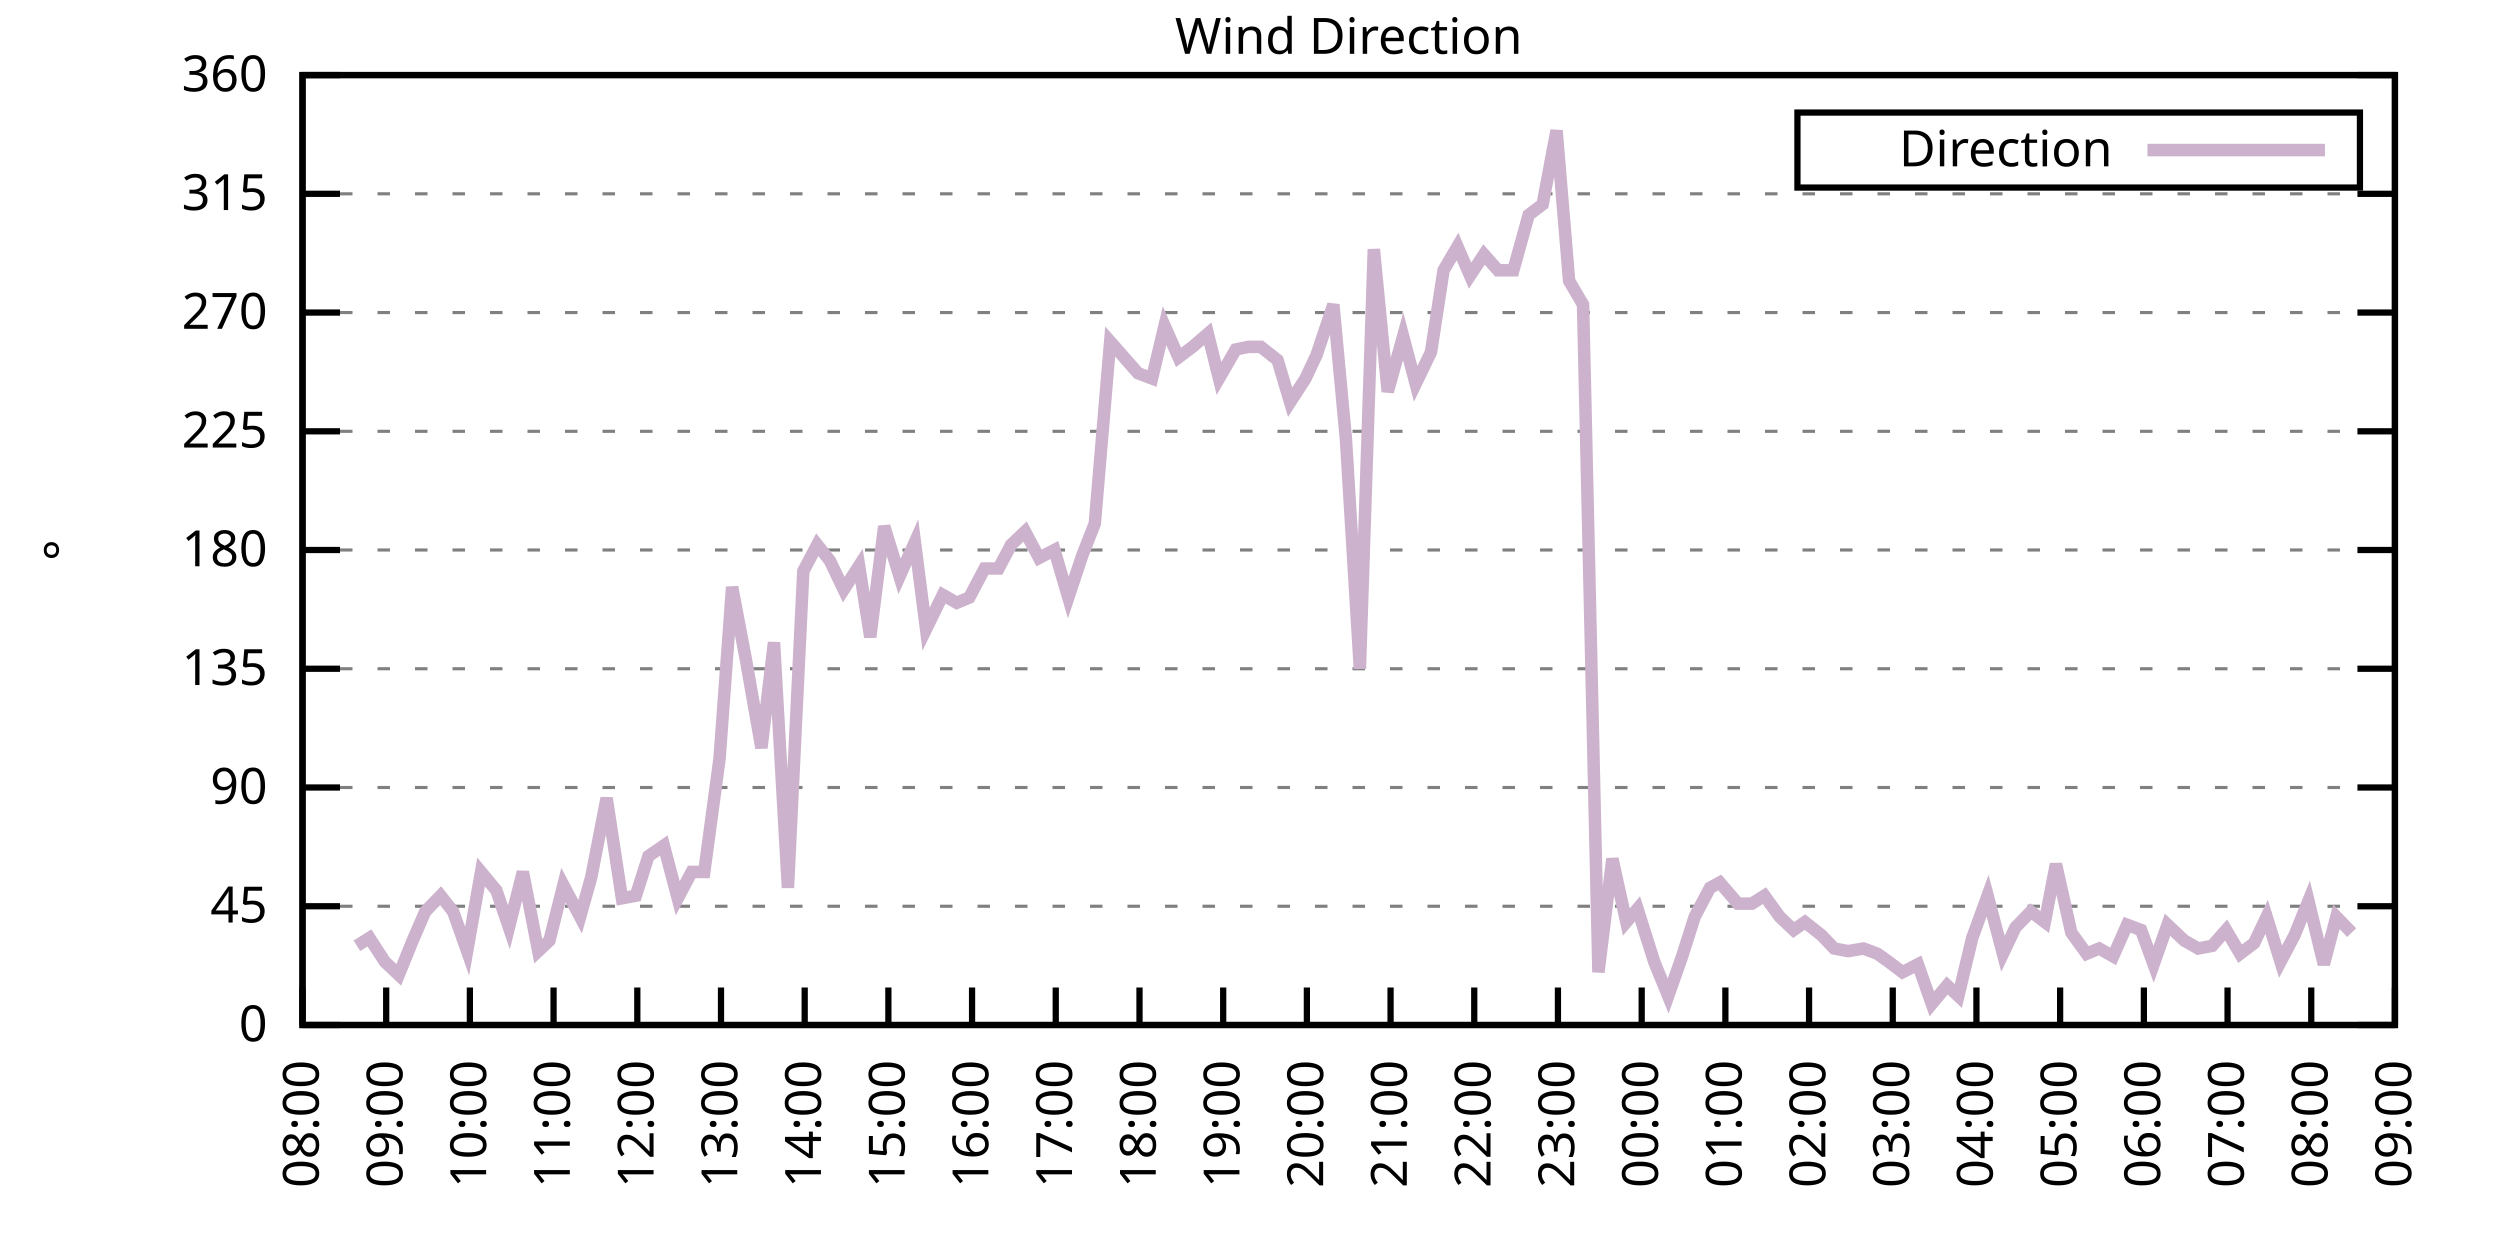
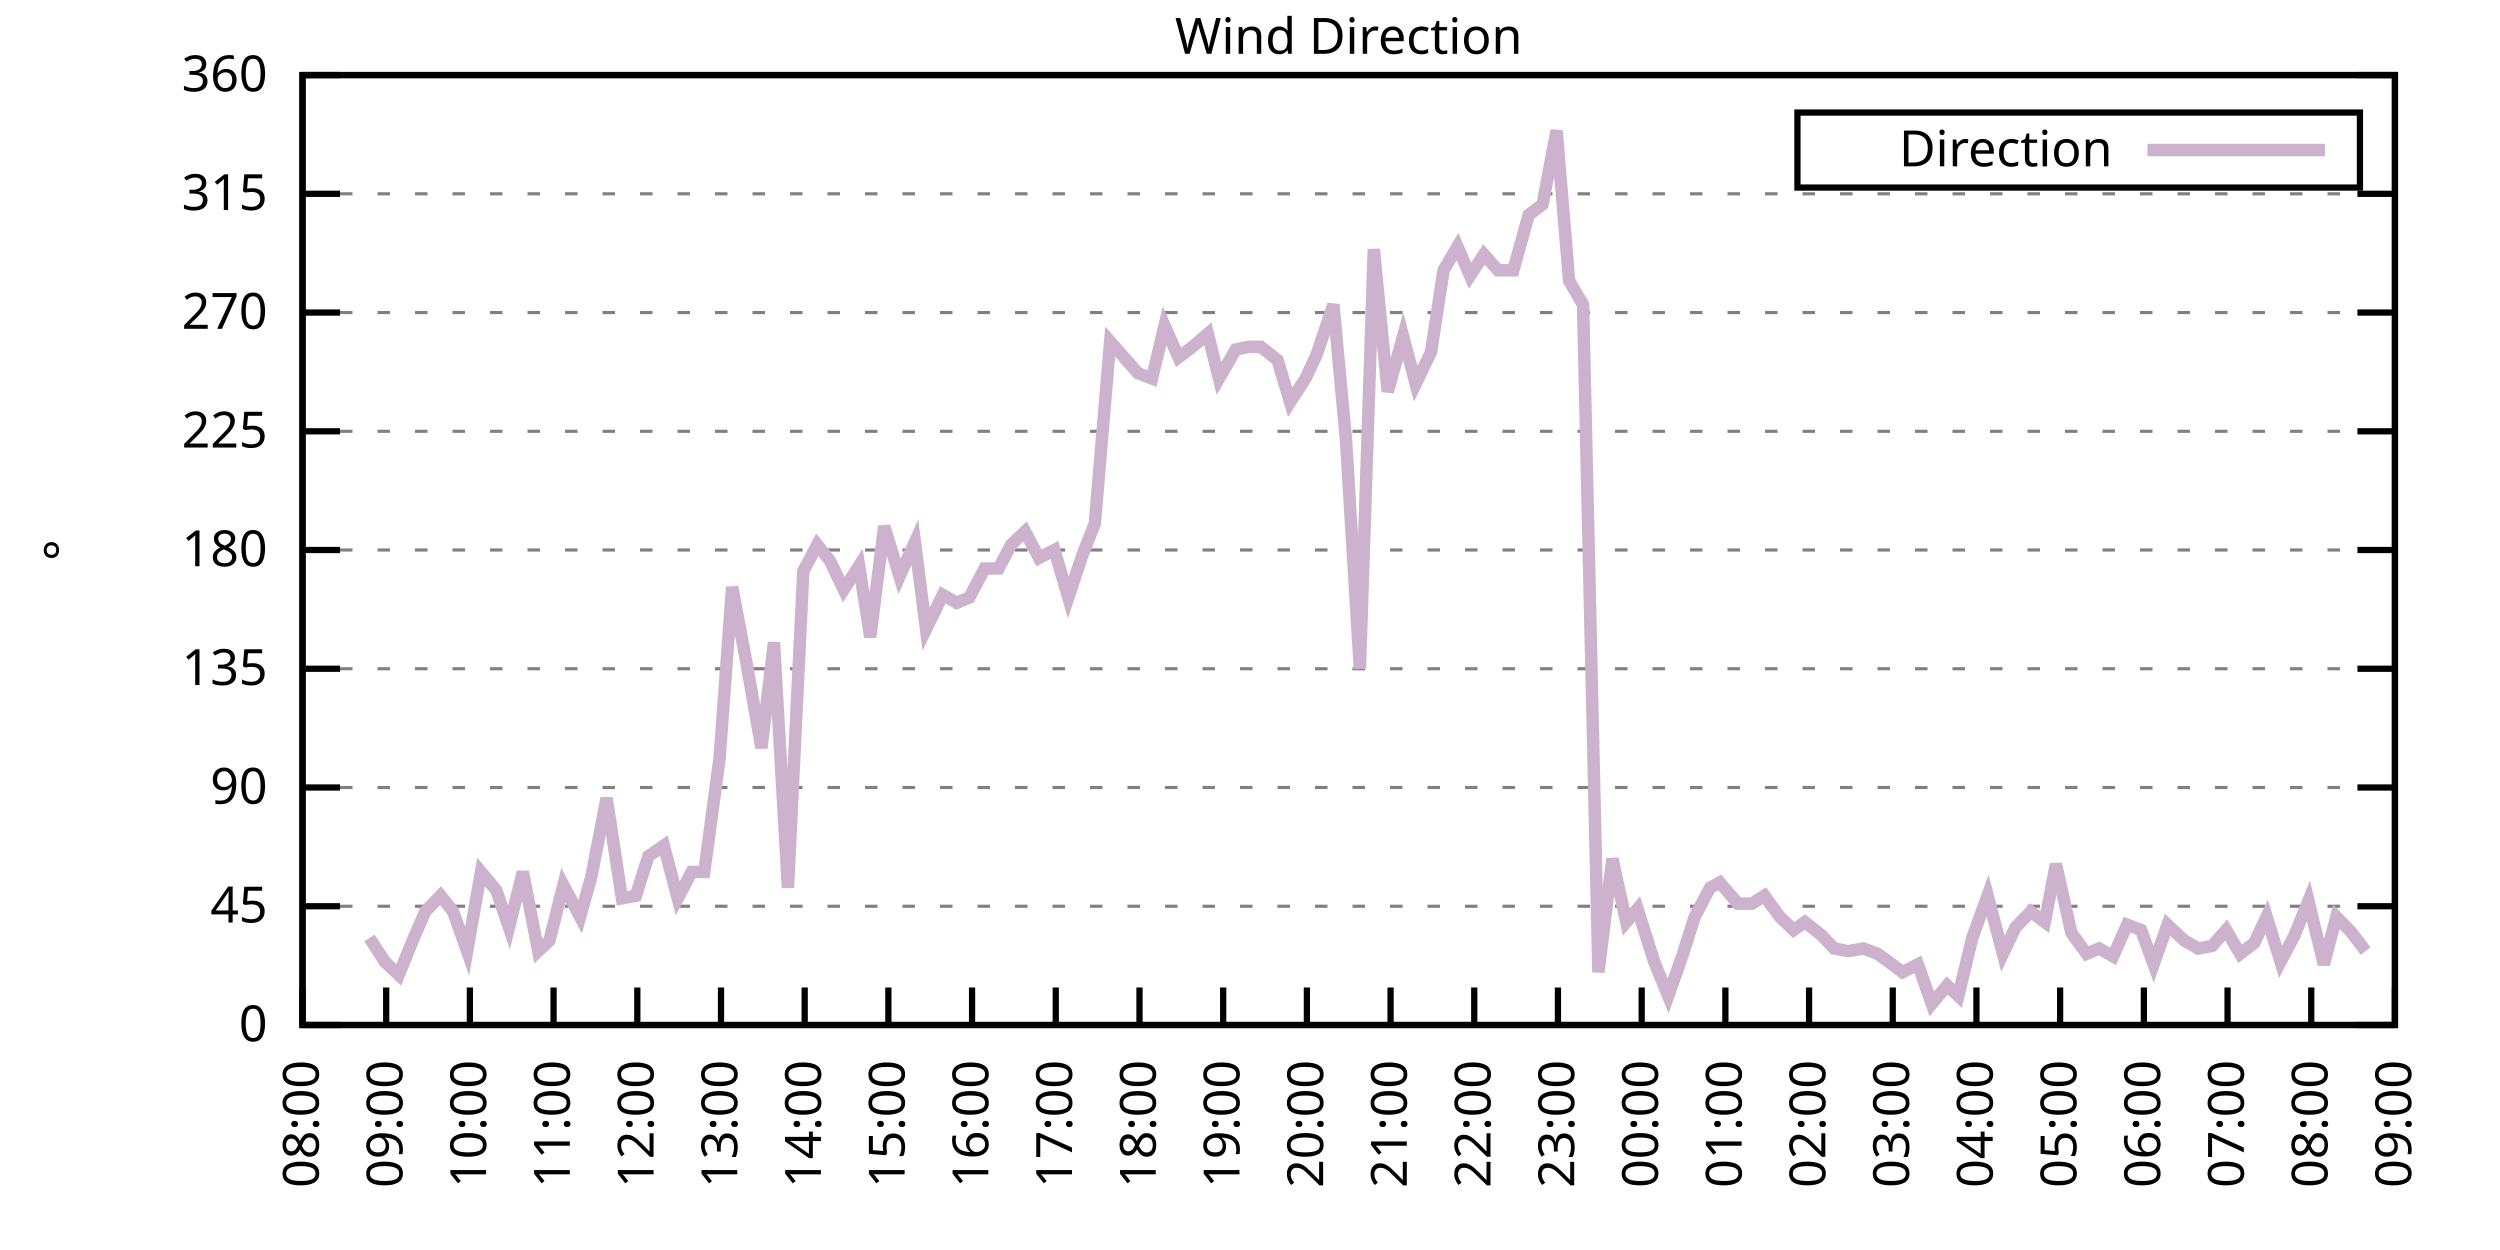
<svg xmlns="http://www.w3.org/2000/svg" xmlns:xlink="http://www.w3.org/1999/xlink" width="400" height="200" viewBox="0 0 400 200">
  <g id="gnuplot_canvas">
    <rect x="0" y="0" width="400" height="200" fill="none" />
    <defs>
      <circle id="gpDot" r="0.5" stroke-width="0.5" stroke="currentColor" />
      <path id="gpPt0" stroke-width="0.333" stroke="currentColor" d="M-1,0 h2 M0,-1 v2" />
      <path id="gpPt1" stroke-width="0.333" stroke="currentColor" d="M-1,-1 L1,1 M1,-1 L-1,1" />
      <path id="gpPt2" stroke-width="0.333" stroke="currentColor" d="M-1,0 L1,0 M0,-1 L0,1 M-1,-1 L1,1 M-1,1 L1,-1" />
      <rect id="gpPt3" stroke-width="0.333" stroke="currentColor" x="-1" y="-1" width="2" height="2" />
      <rect id="gpPt4" stroke-width="0.333" stroke="currentColor" fill="currentColor" x="-1" y="-1" width="2" height="2" />
      <circle id="gpPt5" stroke-width="0.333" stroke="currentColor" cx="0" cy="0" r="1" />
      <use xlink:href="#gpPt5" id="gpPt6" fill="currentColor" stroke="none" />
      <path id="gpPt7" stroke-width="0.333" stroke="currentColor" d="M0,-1.33 L-1.33,0.67 L1.33,0.67 z" />
      <use xlink:href="#gpPt7" id="gpPt8" fill="currentColor" stroke="none" />
      <use xlink:href="#gpPt7" id="gpPt9" stroke="currentColor" transform="rotate(180)" />
      <use xlink:href="#gpPt9" id="gpPt10" fill="currentColor" stroke="none" />
      <use xlink:href="#gpPt3" id="gpPt11" stroke="currentColor" transform="rotate(45)" />
      <use xlink:href="#gpPt11" id="gpPt12" fill="currentColor" stroke="none" />
      <path id="gpPt13" stroke-width="0.333" stroke="currentColor" d="M0,1.330 L1.265,0.411 L0.782,-1.067 L-0.782,-1.076 L-1.265,0.411 z" />
      <use xlink:href="#gpPt13" id="gpPt14" fill="currentColor" stroke="none" />
      <filter id="textbox" filterUnits="objectBoundingBox" x="0" y="0" height="1" width="1">
        <feFlood flood-color="white" flood-opacity="1" result="bgnd" />
        <feComposite in="SourceGraphic" in2="bgnd" operator="atop" />
      </filter>
      <filter id="greybox" filterUnits="objectBoundingBox" x="0" y="0" height="1" width="1">
        <feFlood flood-color="lightgrey" flood-opacity="1" result="grey" />
        <feComposite in="SourceGraphic" in2="grey" operator="atop" />
      </filter>
    </defs>
    <g fill="none" color="white" stroke="currentColor" stroke-width="1.00" stroke-linecap="butt" stroke-linejoin="miter">
</g>
    <g fill="none" color="black" stroke="currentColor" stroke-width="1.00" stroke-linecap="butt" stroke-linejoin="miter">
      <g stroke="none" shape-rendering="crispEdges">
        <polygon fill="rgb(255, 255, 255)" points="48.40,164.00 383.18,164.00 383.18,12.02 48.40,12.02 " />
      </g>
    </g>
    <g fill="none" color="black" stroke="currentColor" stroke-width="1.00" stroke-linecap="butt" stroke-linejoin="miter">
</g>
    <g fill="none" color="black" stroke="black" stroke-width="0.50" stroke-linecap="butt" stroke-linejoin="miter">
</g>
    <g fill="none" color="gray" stroke="currentColor" stroke-width="0.50" stroke-linecap="butt" stroke-linejoin="miter">
      <path stroke="gray" stroke-dasharray="2,4" class="gridline" d="M48.40,164.00 L383.19,164.00  " />
    </g>
    <g fill="none" color="gray" stroke="gray" stroke-width="1.00" stroke-linecap="butt" stroke-linejoin="miter">
</g>
    <g fill="none" color="black" stroke="currentColor" stroke-width="1.00" stroke-linecap="butt" stroke-linejoin="miter">
      <path stroke="black" d="M48.40,164.00 L54.40,164.00 M383.19,164.00 L377.19,164.00  " />
      <g transform="translate(42.80,166.60)" stroke="none" fill="black" font-family="Sans" font-size="8.00" text-anchor="end">
        <text>
          <tspan font-family="Sans"> 0</tspan>
        </text>
      </g>
    </g>
    <g fill="none" color="black" stroke="currentColor" stroke-width="1.00" stroke-linecap="butt" stroke-linejoin="miter">
</g>
    <g fill="none" color="black" stroke="black" stroke-width="0.50" stroke-linecap="butt" stroke-linejoin="miter">
</g>
    <g fill="none" color="gray" stroke="currentColor" stroke-width="0.50" stroke-linecap="butt" stroke-linejoin="miter">
      <path stroke="gray" stroke-dasharray="2,4" class="gridline" d="M48.40,145.00 L383.19,145.00  " />
    </g>
    <g fill="none" color="gray" stroke="gray" stroke-width="1.00" stroke-linecap="butt" stroke-linejoin="miter">
</g>
    <g fill="none" color="black" stroke="currentColor" stroke-width="1.00" stroke-linecap="butt" stroke-linejoin="miter">
      <path stroke="black" d="M48.40,145.00 L54.40,145.00 M383.19,145.00 L377.19,145.00  " />
      <g transform="translate(42.80,147.60)" stroke="none" fill="black" font-family="Sans" font-size="8.00" text-anchor="end">
        <text>
          <tspan font-family="Sans"> 45</tspan>
        </text>
      </g>
    </g>
    <g fill="none" color="black" stroke="currentColor" stroke-width="1.00" stroke-linecap="butt" stroke-linejoin="miter">
</g>
    <g fill="none" color="black" stroke="black" stroke-width="0.50" stroke-linecap="butt" stroke-linejoin="miter">
</g>
    <g fill="none" color="gray" stroke="currentColor" stroke-width="0.50" stroke-linecap="butt" stroke-linejoin="miter">
      <path stroke="gray" stroke-dasharray="2,4" class="gridline" d="M48.40,126.00 L383.19,126.00  " />
    </g>
    <g fill="none" color="gray" stroke="gray" stroke-width="1.00" stroke-linecap="butt" stroke-linejoin="miter">
</g>
    <g fill="none" color="black" stroke="currentColor" stroke-width="1.00" stroke-linecap="butt" stroke-linejoin="miter">
      <path stroke="black" d="M48.40,126.00 L54.40,126.00 M383.19,126.00 L377.19,126.00  " />
      <g transform="translate(42.80,128.60)" stroke="none" fill="black" font-family="Sans" font-size="8.00" text-anchor="end">
        <text>
          <tspan font-family="Sans"> 90</tspan>
        </text>
      </g>
    </g>
    <g fill="none" color="black" stroke="currentColor" stroke-width="1.00" stroke-linecap="butt" stroke-linejoin="miter">
</g>
    <g fill="none" color="black" stroke="black" stroke-width="0.50" stroke-linecap="butt" stroke-linejoin="miter">
</g>
    <g fill="none" color="gray" stroke="currentColor" stroke-width="0.50" stroke-linecap="butt" stroke-linejoin="miter">
      <path stroke="gray" stroke-dasharray="2,4" class="gridline" d="M48.40,107.00 L383.19,107.00  " />
    </g>
    <g fill="none" color="gray" stroke="gray" stroke-width="1.00" stroke-linecap="butt" stroke-linejoin="miter">
</g>
    <g fill="none" color="black" stroke="currentColor" stroke-width="1.00" stroke-linecap="butt" stroke-linejoin="miter">
      <path stroke="black" d="M48.40,107.00 L54.40,107.00 M383.19,107.00 L377.19,107.00  " />
      <g transform="translate(42.80,109.60)" stroke="none" fill="black" font-family="Sans" font-size="8.00" text-anchor="end">
        <text>
          <tspan font-family="Sans"> 135</tspan>
        </text>
      </g>
    </g>
    <g fill="none" color="black" stroke="currentColor" stroke-width="1.00" stroke-linecap="butt" stroke-linejoin="miter">
</g>
    <g fill="none" color="black" stroke="black" stroke-width="0.50" stroke-linecap="butt" stroke-linejoin="miter">
</g>
    <g fill="none" color="gray" stroke="currentColor" stroke-width="0.50" stroke-linecap="butt" stroke-linejoin="miter">
      <path stroke="gray" stroke-dasharray="2,4" class="gridline" d="M48.40,88.00 L383.19,88.00  " />
    </g>
    <g fill="none" color="gray" stroke="gray" stroke-width="1.00" stroke-linecap="butt" stroke-linejoin="miter">
</g>
    <g fill="none" color="black" stroke="currentColor" stroke-width="1.00" stroke-linecap="butt" stroke-linejoin="miter">
      <path stroke="black" d="M48.40,88.00 L54.40,88.00 M383.19,88.00 L377.19,88.00  " />
      <g transform="translate(42.80,90.60)" stroke="none" fill="black" font-family="Sans" font-size="8.00" text-anchor="end">
        <text>
          <tspan font-family="Sans"> 180</tspan>
        </text>
      </g>
    </g>
    <g fill="none" color="black" stroke="currentColor" stroke-width="1.00" stroke-linecap="butt" stroke-linejoin="miter">
</g>
    <g fill="none" color="black" stroke="black" stroke-width="0.50" stroke-linecap="butt" stroke-linejoin="miter">
</g>
    <g fill="none" color="gray" stroke="currentColor" stroke-width="0.50" stroke-linecap="butt" stroke-linejoin="miter">
      <path stroke="gray" stroke-dasharray="2,4" class="gridline" d="M48.40,69.01 L383.19,69.01  " />
    </g>
    <g fill="none" color="gray" stroke="gray" stroke-width="1.00" stroke-linecap="butt" stroke-linejoin="miter">
</g>
    <g fill="none" color="black" stroke="currentColor" stroke-width="1.00" stroke-linecap="butt" stroke-linejoin="miter">
      <path stroke="black" d="M48.40,69.01 L54.40,69.01 M383.19,69.01 L377.19,69.01  " />
      <g transform="translate(42.80,71.61)" stroke="none" fill="black" font-family="Sans" font-size="8.00" text-anchor="end">
        <text>
          <tspan font-family="Sans"> 225</tspan>
        </text>
      </g>
    </g>
    <g fill="none" color="black" stroke="currentColor" stroke-width="1.00" stroke-linecap="butt" stroke-linejoin="miter">
</g>
    <g fill="none" color="black" stroke="black" stroke-width="0.50" stroke-linecap="butt" stroke-linejoin="miter">
</g>
    <g fill="none" color="gray" stroke="currentColor" stroke-width="0.50" stroke-linecap="butt" stroke-linejoin="miter">
      <path stroke="gray" stroke-dasharray="2,4" class="gridline" d="M48.40,50.01 L383.19,50.01  " />
    </g>
    <g fill="none" color="gray" stroke="gray" stroke-width="1.00" stroke-linecap="butt" stroke-linejoin="miter">
</g>
    <g fill="none" color="black" stroke="currentColor" stroke-width="1.00" stroke-linecap="butt" stroke-linejoin="miter">
      <path stroke="black" d="M48.40,50.01 L54.40,50.01 M383.19,50.01 L377.19,50.01  " />
      <g transform="translate(42.80,52.61)" stroke="none" fill="black" font-family="Sans" font-size="8.00" text-anchor="end">
        <text>
          <tspan font-family="Sans"> 270</tspan>
        </text>
      </g>
    </g>
    <g fill="none" color="black" stroke="currentColor" stroke-width="1.00" stroke-linecap="butt" stroke-linejoin="miter">
</g>
    <g fill="none" color="black" stroke="black" stroke-width="0.50" stroke-linecap="butt" stroke-linejoin="miter">
</g>
    <g fill="none" color="gray" stroke="currentColor" stroke-width="0.50" stroke-linecap="butt" stroke-linejoin="miter">
      <path stroke="gray" stroke-dasharray="2,4" class="gridline" d="M48.40,31.01 L383.19,31.01  " />
    </g>
    <g fill="none" color="gray" stroke="gray" stroke-width="1.00" stroke-linecap="butt" stroke-linejoin="miter">
</g>
    <g fill="none" color="black" stroke="currentColor" stroke-width="1.00" stroke-linecap="butt" stroke-linejoin="miter">
      <path stroke="black" d="M48.40,31.01 L54.40,31.01 M383.19,31.01 L377.19,31.01  " />
      <g transform="translate(42.80,33.61)" stroke="none" fill="black" font-family="Sans" font-size="8.00" text-anchor="end">
        <text>
          <tspan font-family="Sans"> 315</tspan>
        </text>
      </g>
    </g>
    <g fill="none" color="black" stroke="currentColor" stroke-width="1.00" stroke-linecap="butt" stroke-linejoin="miter">
</g>
    <g fill="none" color="black" stroke="black" stroke-width="0.50" stroke-linecap="butt" stroke-linejoin="miter">
</g>
    <g fill="none" color="gray" stroke="currentColor" stroke-width="0.50" stroke-linecap="butt" stroke-linejoin="miter">
      <path stroke="gray" stroke-dasharray="2,4" class="gridline" d="M48.40,12.01 L383.19,12.01  " />
    </g>
    <g fill="none" color="gray" stroke="gray" stroke-width="1.00" stroke-linecap="butt" stroke-linejoin="miter">
</g>
    <g fill="none" color="black" stroke="currentColor" stroke-width="1.00" stroke-linecap="butt" stroke-linejoin="miter">
      <path stroke="black" d="M48.40,12.01 L54.40,12.01 M383.19,12.01 L377.19,12.01  " />
      <g transform="translate(42.80,14.61)" stroke="none" fill="black" font-family="Sans" font-size="8.00" text-anchor="end">
        <text>
          <tspan font-family="Sans"> 360</tspan>
        </text>
      </g>
    </g>
    <g fill="none" color="black" stroke="currentColor" stroke-width="1.00" stroke-linecap="butt" stroke-linejoin="miter">
      <path stroke="black" d="M48.40,164.00 L48.40,158.00  " />
      <g transform="translate(51.00,169.60) rotate(270.00)" stroke="none" fill="black" font-family="Sans" font-size="8.00" text-anchor="end">
        <text>
          <tspan font-family="Sans">08:00</tspan>
        </text>
      </g>
    </g>
    <g fill="none" color="black" stroke="currentColor" stroke-width="1.00" stroke-linecap="butt" stroke-linejoin="miter">
      <path stroke="black" d="M61.79,164.00 L61.79,158.00  " />
      <g transform="translate(64.39,169.60) rotate(270.00)" stroke="none" fill="black" font-family="Sans" font-size="8.00" text-anchor="end">
        <text>
          <tspan font-family="Sans">09:00</tspan>
        </text>
      </g>
    </g>
    <g fill="none" color="black" stroke="currentColor" stroke-width="1.00" stroke-linecap="butt" stroke-linejoin="miter">
      <path stroke="black" d="M75.18,164.00 L75.18,158.00  " />
      <g transform="translate(77.78,169.60) rotate(270.00)" stroke="none" fill="black" font-family="Sans" font-size="8.00" text-anchor="end">
        <text>
          <tspan font-family="Sans">10:00</tspan>
        </text>
      </g>
    </g>
    <g fill="none" color="black" stroke="currentColor" stroke-width="1.00" stroke-linecap="butt" stroke-linejoin="miter">
      <path stroke="black" d="M88.57,164.00 L88.57,158.00  " />
      <g transform="translate(91.17,169.60) rotate(270.00)" stroke="none" fill="black" font-family="Sans" font-size="8.00" text-anchor="end">
        <text>
          <tspan font-family="Sans">11:00</tspan>
        </text>
      </g>
    </g>
    <g fill="none" color="black" stroke="currentColor" stroke-width="1.00" stroke-linecap="butt" stroke-linejoin="miter">
      <path stroke="black" d="M101.97,164.00 L101.97,158.00  " />
      <g transform="translate(104.57,169.60) rotate(270.00)" stroke="none" fill="black" font-family="Sans" font-size="8.00" text-anchor="end">
        <text>
          <tspan font-family="Sans">12:00</tspan>
        </text>
      </g>
    </g>
    <g fill="none" color="black" stroke="currentColor" stroke-width="1.00" stroke-linecap="butt" stroke-linejoin="miter">
      <path stroke="black" d="M115.36,164.00 L115.36,158.00  " />
      <g transform="translate(117.96,169.60) rotate(270.00)" stroke="none" fill="black" font-family="Sans" font-size="8.00" text-anchor="end">
        <text>
          <tspan font-family="Sans">13:00</tspan>
        </text>
      </g>
    </g>
    <g fill="none" color="black" stroke="currentColor" stroke-width="1.00" stroke-linecap="butt" stroke-linejoin="miter">
      <path stroke="black" d="M128.75,164.00 L128.75,158.00  " />
      <g transform="translate(131.35,169.60) rotate(270.00)" stroke="none" fill="black" font-family="Sans" font-size="8.00" text-anchor="end">
        <text>
          <tspan font-family="Sans">14:00</tspan>
        </text>
      </g>
    </g>
    <g fill="none" color="black" stroke="currentColor" stroke-width="1.00" stroke-linecap="butt" stroke-linejoin="miter">
      <path stroke="black" d="M142.14,164.00 L142.14,158.00  " />
      <g transform="translate(144.74,169.60) rotate(270.00)" stroke="none" fill="black" font-family="Sans" font-size="8.00" text-anchor="end">
        <text>
          <tspan font-family="Sans">15:00</tspan>
        </text>
      </g>
    </g>
    <g fill="none" color="black" stroke="currentColor" stroke-width="1.00" stroke-linecap="butt" stroke-linejoin="miter">
      <path stroke="black" d="M155.53,164.00 L155.53,158.00  " />
      <g transform="translate(158.13,169.60) rotate(270.00)" stroke="none" fill="black" font-family="Sans" font-size="8.00" text-anchor="end">
        <text>
          <tspan font-family="Sans">16:00</tspan>
        </text>
      </g>
    </g>
    <g fill="none" color="black" stroke="currentColor" stroke-width="1.00" stroke-linecap="butt" stroke-linejoin="miter">
      <path stroke="black" d="M168.92,164.00 L168.92,158.00  " />
      <g transform="translate(171.52,169.60) rotate(270.00)" stroke="none" fill="black" font-family="Sans" font-size="8.00" text-anchor="end">
        <text>
          <tspan font-family="Sans">17:00</tspan>
        </text>
      </g>
    </g>
    <g fill="none" color="black" stroke="currentColor" stroke-width="1.00" stroke-linecap="butt" stroke-linejoin="miter">
      <path stroke="black" d="M182.32,164.00 L182.32,158.00  " />
      <g transform="translate(184.92,169.60) rotate(270.00)" stroke="none" fill="black" font-family="Sans" font-size="8.00" text-anchor="end">
        <text>
          <tspan font-family="Sans">18:00</tspan>
        </text>
      </g>
    </g>
    <g fill="none" color="black" stroke="currentColor" stroke-width="1.00" stroke-linecap="butt" stroke-linejoin="miter">
      <path stroke="black" d="M195.71,164.00 L195.71,158.00  " />
      <g transform="translate(198.31,169.60) rotate(270.00)" stroke="none" fill="black" font-family="Sans" font-size="8.00" text-anchor="end">
        <text>
          <tspan font-family="Sans">19:00</tspan>
        </text>
      </g>
    </g>
    <g fill="none" color="black" stroke="currentColor" stroke-width="1.00" stroke-linecap="butt" stroke-linejoin="miter">
      <path stroke="black" d="M209.10,164.00 L209.10,158.00  " />
      <g transform="translate(211.70,169.60) rotate(270.00)" stroke="none" fill="black" font-family="Sans" font-size="8.00" text-anchor="end">
        <text>
          <tspan font-family="Sans">20:00</tspan>
        </text>
      </g>
    </g>
    <g fill="none" color="black" stroke="currentColor" stroke-width="1.00" stroke-linecap="butt" stroke-linejoin="miter">
      <path stroke="black" d="M222.49,164.00 L222.49,158.00  " />
      <g transform="translate(225.09,169.60) rotate(270.00)" stroke="none" fill="black" font-family="Sans" font-size="8.00" text-anchor="end">
        <text>
          <tspan font-family="Sans">21:00</tspan>
        </text>
      </g>
    </g>
    <g fill="none" color="black" stroke="currentColor" stroke-width="1.00" stroke-linecap="butt" stroke-linejoin="miter">
      <path stroke="black" d="M235.88,164.00 L235.88,158.00  " />
      <g transform="translate(238.48,169.60) rotate(270.00)" stroke="none" fill="black" font-family="Sans" font-size="8.00" text-anchor="end">
        <text>
          <tspan font-family="Sans">22:00</tspan>
        </text>
      </g>
    </g>
    <g fill="none" color="black" stroke="currentColor" stroke-width="1.00" stroke-linecap="butt" stroke-linejoin="miter">
      <path stroke="black" d="M249.27,164.00 L249.27,158.00  " />
      <g transform="translate(251.87,169.60) rotate(270.00)" stroke="none" fill="black" font-family="Sans" font-size="8.00" text-anchor="end">
        <text>
          <tspan font-family="Sans">23:00</tspan>
        </text>
      </g>
    </g>
    <g fill="none" color="black" stroke="currentColor" stroke-width="1.00" stroke-linecap="butt" stroke-linejoin="miter">
      <path stroke="black" d="M262.67,164.00 L262.67,158.00  " />
      <g transform="translate(265.27,169.60) rotate(270.00)" stroke="none" fill="black" font-family="Sans" font-size="8.00" text-anchor="end">
        <text>
          <tspan font-family="Sans">00:00</tspan>
        </text>
      </g>
    </g>
    <g fill="none" color="black" stroke="currentColor" stroke-width="1.00" stroke-linecap="butt" stroke-linejoin="miter">
      <path stroke="black" d="M276.06,164.00 L276.06,158.00  " />
      <g transform="translate(278.66,169.60) rotate(270.00)" stroke="none" fill="black" font-family="Sans" font-size="8.00" text-anchor="end">
        <text>
          <tspan font-family="Sans">01:00</tspan>
        </text>
      </g>
    </g>
    <g fill="none" color="black" stroke="currentColor" stroke-width="1.00" stroke-linecap="butt" stroke-linejoin="miter">
      <path stroke="black" d="M289.45,164.00 L289.45,158.00  " />
      <g transform="translate(292.05,169.60) rotate(270.00)" stroke="none" fill="black" font-family="Sans" font-size="8.00" text-anchor="end">
        <text>
          <tspan font-family="Sans">02:00</tspan>
        </text>
      </g>
    </g>
    <g fill="none" color="black" stroke="currentColor" stroke-width="1.00" stroke-linecap="butt" stroke-linejoin="miter">
      <path stroke="black" d="M302.84,164.00 L302.84,158.00  " />
      <g transform="translate(305.44,169.60) rotate(270.00)" stroke="none" fill="black" font-family="Sans" font-size="8.00" text-anchor="end">
        <text>
          <tspan font-family="Sans">03:00</tspan>
        </text>
      </g>
    </g>
    <g fill="none" color="black" stroke="currentColor" stroke-width="1.00" stroke-linecap="butt" stroke-linejoin="miter">
      <path stroke="black" d="M316.23,164.00 L316.23,158.00  " />
      <g transform="translate(318.83,169.60) rotate(270.00)" stroke="none" fill="black" font-family="Sans" font-size="8.00" text-anchor="end">
        <text>
          <tspan font-family="Sans">04:00</tspan>
        </text>
      </g>
    </g>
    <g fill="none" color="black" stroke="currentColor" stroke-width="1.00" stroke-linecap="butt" stroke-linejoin="miter">
      <path stroke="black" d="M329.62,164.00 L329.62,158.00  " />
      <g transform="translate(332.22,169.60) rotate(270.00)" stroke="none" fill="black" font-family="Sans" font-size="8.00" text-anchor="end">
        <text>
          <tspan font-family="Sans">05:00</tspan>
        </text>
      </g>
    </g>
    <g fill="none" color="black" stroke="currentColor" stroke-width="1.00" stroke-linecap="butt" stroke-linejoin="miter">
      <path stroke="black" d="M343.02,164.00 L343.02,158.00  " />
      <g transform="translate(345.62,169.60) rotate(270.00)" stroke="none" fill="black" font-family="Sans" font-size="8.00" text-anchor="end">
        <text>
          <tspan font-family="Sans">06:00</tspan>
        </text>
      </g>
    </g>
    <g fill="none" color="black" stroke="currentColor" stroke-width="1.00" stroke-linecap="butt" stroke-linejoin="miter">
      <path stroke="black" d="M356.41,164.00 L356.41,158.00  " />
      <g transform="translate(359.01,169.60) rotate(270.00)" stroke="none" fill="black" font-family="Sans" font-size="8.00" text-anchor="end">
        <text>
          <tspan font-family="Sans">07:00</tspan>
        </text>
      </g>
    </g>
    <g fill="none" color="black" stroke="currentColor" stroke-width="1.00" stroke-linecap="butt" stroke-linejoin="miter">
      <path stroke="black" d="M369.80,164.00 L369.80,158.00  " />
      <g transform="translate(372.40,169.60) rotate(270.00)" stroke="none" fill="black" font-family="Sans" font-size="8.00" text-anchor="end">
        <text>
          <tspan font-family="Sans">08:00</tspan>
        </text>
      </g>
    </g>
    <g fill="none" color="black" stroke="currentColor" stroke-width="1.00" stroke-linecap="butt" stroke-linejoin="miter">
      <path stroke="black" d="M383.19,164.00 L383.19,158.00  " />
      <g transform="translate(385.79,169.60) rotate(270.00)" stroke="none" fill="black" font-family="Sans" font-size="8.00" text-anchor="end">
        <text>
          <tspan font-family="Sans">09:00</tspan>
        </text>
      </g>
    </g>
    <g fill="none" color="black" stroke="currentColor" stroke-width="1.00" stroke-linecap="butt" stroke-linejoin="miter">
</g>
    <g fill="none" color="black" stroke="currentColor" stroke-width="1.00" stroke-linecap="butt" stroke-linejoin="miter">
      <path stroke="black" d="M48.40,12.01 L48.40,164.00 L383.19,164.00 L383.19,12.01 L48.40,12.01 Z  " />
    </g>
    <g fill="none" color="black" stroke="currentColor" stroke-width="1.00" stroke-linecap="butt" stroke-linejoin="miter">
</g>
    <g fill="none" color="black" stroke="currentColor" stroke-width="1.00" stroke-linecap="butt" stroke-linejoin="miter">
      <path stroke="black" d="M287.59,30.01 L287.59,18.01 L377.59,18.01 L377.59,30.01 L287.59,30.01 Z  " />
    </g>
    <g id="Wind_direction_plot_1">
      <g fill="none" color="white" stroke="black" stroke-width="2.00" stroke-linecap="butt" stroke-linejoin="miter">
</g>
      <g fill="none" color="black" stroke="currentColor" stroke-width="2.00" stroke-linecap="butt" stroke-linejoin="miter">
        <g transform="translate(337.99,26.61)" stroke="none" fill="black" font-family="Sans" font-size="8.00" text-anchor="end">
          <text>
            <tspan font-family="Sans">Direction</tspan>
          </text>
        </g>
      </g>
      <g fill="none" color="black" stroke="currentColor" stroke-width="2.00" stroke-linecap="butt" stroke-linejoin="miter">
-         <path stroke="rgb(204, 178, 204)" d="M343.59,24.01 L371.99,24.01 M57.10,151.33 L59.11,150.07 L61.57,153.87 L63.80,155.98 L66.03,150.49 L68.04,145.85   L70.50,143.31 L72.50,145.85 L74.74,152.18 L76.97,139.51 L79.42,142.47 L81.43,148.38 L83.66,139.51 L86.12,152.18   L87.91,150.49 L90.14,141.62 L92.82,146.69 L94.60,140.36 L97.06,127.69 L99.51,143.73 L101.74,143.31 L103.75,136.98   L106.21,135.29 L108.44,143.73 L110.67,139.51 L112.68,139.51 L115.13,121.36 L117.14,93.92 L119.38,105.74 L121.83,119.67   L123.84,102.78 L126.07,142.05 L128.53,91.38 L130.76,87.16 L132.77,89.69 L135.00,94.34 L137.45,90.54 L139.24,101.94   L141.47,84.21 L143.93,92.23 L146.38,86.74 L148.17,100.67 L150.85,95.18 L153.08,96.45 L155.09,95.60 L157.54,90.96   L159.77,90.96 L161.78,87.16 L164.01,85.05 L166.25,89.27 L168.70,88.00 L170.93,95.60 L173.17,88.85 L175.17,83.78   L177.63,54.65 L179.86,57.18 L182.09,59.72 L184.32,60.56 L186.33,52.12 L188.57,57.18 L190.80,55.50 L193.25,53.39   L195.04,60.56 L197.72,55.92 L199.73,55.50 L201.73,55.50 L204.41,57.61 L206.42,64.36 L208.88,60.56 L210.66,56.76   L213.34,48.74 L215.35,70.27 L217.58,107.00 L219.81,39.87 L222.04,62.67 L224.50,53.81 L226.51,61.41 L228.96,56.34   L230.97,43.25 L233.20,39.45 L235.21,44.10 L237.44,40.72 L239.68,43.25 L242.13,43.25 L244.59,34.39 L246.82,32.70   L249.05,20.88 L251.06,44.94 L253.29,48.74 L255.75,155.56 L257.98,137.40 L260.21,147.53 L262.00,145.42 L264.67,153.87   L266.91,159.36 L269.14,153.02 L271.15,146.69 L273.60,142.05 L275.16,141.20 L278.07,144.58 L280.30,144.58 L282.31,143.31   L284.76,146.69 L286.99,148.80 L288.78,147.53 L291.46,149.65 L293.47,151.76 L295.70,152.18 L298.15,151.76 L300.39,152.60   L302.17,153.87 L304.40,155.56 L306.86,154.29 L309.09,160.62 L311.54,157.67 L313.33,159.36 L315.56,150.07 L318.02,143.31   L320.47,152.60 L322.48,148.38 L324.94,145.85 L327.17,147.53 L328.95,138.25 L331.41,149.22 L333.86,152.60 L335.87,151.76   L338.10,153.02 L340.34,147.96 L342.57,148.80 L344.58,154.29 L346.81,147.96 L349.49,150.49 L351.72,151.76 L353.95,151.33   L356.18,148.80 L358.42,152.60 L360.65,150.91 L362.66,146.69 L364.89,153.87 L367.12,149.65 L369.35,144.16 L371.81,154.29   L373.82,146.69 L376.27,149.22  " />
+         <path stroke="rgb(204, 178, 204)" d="M343.59,24.01 L371.99,24.01 M59.11,150.07 L61.57,153.87 L63.80,155.98 L66.03,150.49 L68.04,145.85 L70.50,143.31   L72.50,145.85 L74.74,152.18 L76.97,139.51 L79.42,142.47 L81.43,148.38 L83.66,139.51 L86.12,152.18 L87.91,150.49   L90.14,141.62 L92.82,146.69 L94.60,140.36 L97.06,127.69 L99.51,143.73 L101.74,143.31 L103.75,136.98 L106.21,135.29   L108.44,143.73 L110.67,139.51 L112.68,139.51 L115.13,121.36 L117.14,93.92 L119.38,105.74 L121.83,119.67 L123.84,102.78   L126.07,142.05 L128.53,91.38 L130.76,87.16 L132.77,89.69 L135.00,94.34 L137.45,90.54 L139.24,101.94 L141.47,84.21   L143.93,92.23 L146.38,86.74 L148.17,100.67 L150.85,95.18 L153.08,96.45 L155.09,95.60 L157.54,90.96 L159.77,90.96   L161.78,87.16 L164.01,85.05 L166.25,89.27 L168.70,88.00 L170.93,95.60 L173.17,88.85 L175.17,83.78 L177.63,54.65   L179.86,57.18 L182.09,59.72 L184.32,60.56 L186.33,52.12 L188.57,57.18 L190.80,55.50 L193.25,53.39 L195.04,60.56   L197.72,55.92 L199.73,55.50 L201.73,55.50 L204.41,57.61 L206.42,64.36 L208.88,60.56 L210.66,56.76 L213.34,48.74   L215.35,70.27 L217.58,107.00 L219.81,39.87 L222.04,62.67 L224.50,53.81 L226.51,61.41 L228.96,56.34 L230.97,43.25   L233.20,39.45 L235.21,44.10 L237.44,40.72 L239.68,43.25 L242.13,43.25 L244.59,34.39 L246.82,32.70 L249.05,20.88   L251.06,44.94 L253.29,48.74 L255.75,155.56 L257.98,137.40 L260.21,147.53 L262.00,145.42 L264.67,153.87 L266.91,159.36   L269.14,153.02 L271.15,146.69 L273.60,142.05 L275.16,141.20 L278.07,144.58 L280.30,144.58 L282.31,143.31 L284.76,146.69   L286.99,148.80 L288.78,147.53 L291.46,149.65 L293.47,151.76 L295.70,152.18 L298.15,151.76 L300.39,152.60 L302.17,153.87   L304.40,155.56 L306.86,154.29 L309.09,160.62 L311.54,157.67 L313.33,159.36 L315.56,150.07 L318.02,143.31 L320.47,152.60   L322.48,148.38 L324.94,145.85 L327.17,147.53 L328.95,138.25 L331.41,149.22 L333.86,152.60 L335.87,151.76 L338.10,153.02   L340.34,147.96 L342.57,148.80 L344.58,154.29 L346.81,147.96 L349.49,150.49 L351.72,151.76 L353.95,151.33 L356.18,148.80   L358.42,152.60 L360.65,150.91 L362.66,146.69 L364.89,153.87 L367.12,149.65 L369.35,144.16 L371.81,154.29 L373.82,146.69   L376.27,149.22 L378.50,152.18  " />
      </g>
    </g>
    <g fill="none" color="black" stroke="currentColor" stroke-width="2.00" stroke-linecap="butt" stroke-linejoin="miter">
</g>
    <g fill="none" color="black" stroke="black" stroke-width="1.00" stroke-linecap="butt" stroke-linejoin="miter">
</g>
    <g fill="none" color="black" stroke="currentColor" stroke-width="1.00" stroke-linecap="butt" stroke-linejoin="miter">
      <path stroke="black" d="M48.40,12.01 L48.40,164.00 L383.19,164.00 L383.19,12.01 L48.40,12.01 Z  " />
      <g transform="translate(12.80,88.01) rotate(270.00)" stroke="none" fill="black" font-family="Sans" font-size="8.00" text-anchor="middle">
        <text>
          <tspan font-family="Sans">°</tspan>
        </text>
      </g>
    </g>
    <g fill="none" color="black" stroke="currentColor" stroke-width="1.00" stroke-linecap="butt" stroke-linejoin="miter">
</g>
    <g fill="none" color="black" stroke="currentColor" stroke-width="1.00" stroke-linecap="butt" stroke-linejoin="miter">
      <g transform="translate(215.79,8.61)" stroke="none" fill="black" font-family="Sans" font-size="8.00" text-anchor="middle">
        <text>
          <tspan font-family="Sans">Wind Direction</tspan>
        </text>
      </g>
    </g>
    <g fill="none" color="black" stroke="currentColor" stroke-width="1.00" stroke-linecap="butt" stroke-linejoin="miter">
</g>
  </g>
</svg>
